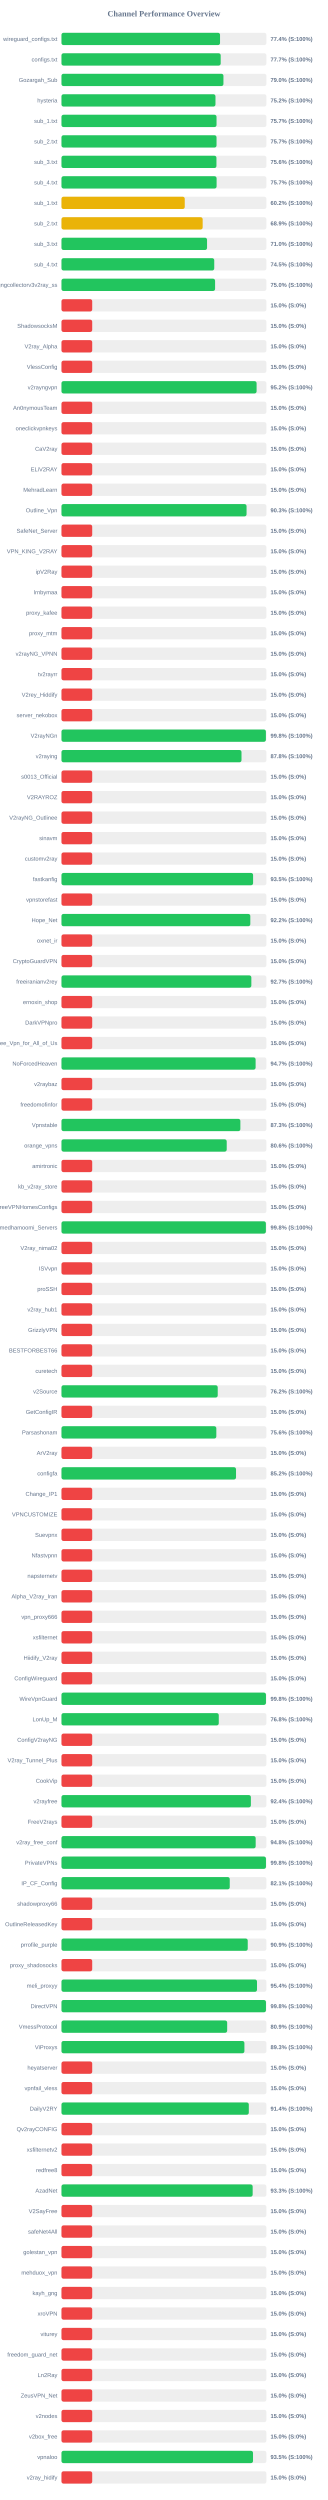
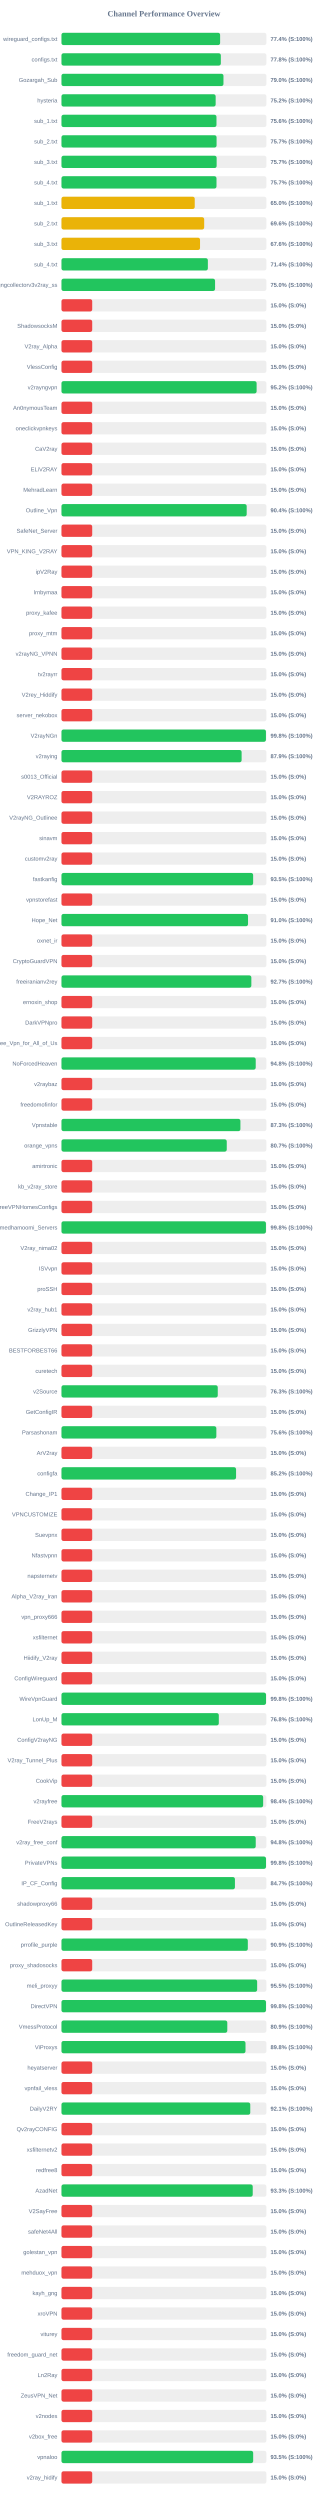
<svg xmlns="http://www.w3.org/2000/svg" width="800" height="6100" version="1.1">
  <style>
        .row { font: 14px Arial; fill: #64748b; }
        .score { font: bold 14px Arial; fill: #64748b; }
    </style>
  <text x="400" y="40" text-anchor="middle" font-size="20px" font-weight="bold" fill="#64748b">Channel Performance Overview</text>
  <rect x="150" y="80" width="500" height="30" fill="#eee" rx="5" />
-   <rect x="150" y="80" width="386.9" height="30" fill="#22c55e" rx="5" />
+   <rect x="150" y="80" width="387.1" height="30" fill="#22c55e" rx="5" />
  <text x="140" y="100" text-anchor="end" class="row">wireguard_configs.txt</text>
  <text x="660" y="100" text-anchor="start" class="score">77.4% (S:100%)</text>
  <rect x="150" y="130" width="500" height="30" fill="#eee" rx="5" />
-   <rect x="150" y="130" width="388.5" height="30" fill="#22c55e" rx="5" />
+   <rect x="150" y="130" width="388.85" height="30" fill="#22c55e" rx="5" />
  <text x="140" y="150" text-anchor="end" class="row">configs.txt</text>
-   <text x="660" y="150" text-anchor="start" class="score">77.7% (S:100%)</text>
+   <text x="660" y="150" text-anchor="start" class="score">77.8% (S:100%)</text>
  <rect x="150" y="180" width="500" height="30" fill="#eee" rx="5" />
-   <rect x="150" y="180" width="395.2" height="30" fill="#22c55e" rx="5" />
+   <rect x="150" y="180" width="395.25" height="30" fill="#22c55e" rx="5" />
  <text x="140" y="200" text-anchor="end" class="row">Gozargah_Sub</text>
  <text x="660" y="200" text-anchor="start" class="score">79.0% (S:100%)</text>
  <rect x="150" y="230" width="500" height="30" fill="#eee" rx="5" />
-   <rect x="150" y="230" width="375.75" height="30" fill="#22c55e" rx="5" />
+   <rect x="150" y="230" width="376.2" height="30" fill="#22c55e" rx="5" />
  <text x="140" y="250" text-anchor="end" class="row">hysteria</text>
  <text x="660" y="250" text-anchor="start" class="score">75.2% (S:100%)</text>
  <rect x="150" y="280" width="500" height="30" fill="#eee" rx="5" />
-   <rect x="150" y="280" width="378.35" height="30" fill="#22c55e" rx="5" />
+   <rect x="150" y="280" width="378.2" height="30" fill="#22c55e" rx="5" />
  <text x="140" y="300" text-anchor="end" class="row">sub_1.txt</text>
-   <text x="660" y="300" text-anchor="start" class="score">75.7% (S:100%)</text>
+   <text x="660" y="300" text-anchor="start" class="score">75.6% (S:100%)</text>
  <rect x="150" y="330" width="500" height="30" fill="#eee" rx="5" />
-   <rect x="150" y="330" width="378.35" height="30" fill="#22c55e" rx="5" />
+   <rect x="150" y="330" width="378.45" height="30" fill="#22c55e" rx="5" />
  <text x="140" y="350" text-anchor="end" class="row">sub_2.txt</text>
  <text x="660" y="350" text-anchor="start" class="score">75.7% (S:100%)</text>
  <rect x="150" y="380" width="500" height="30" fill="#eee" rx="5" />
-   <rect x="150" y="380" width="378.15" height="30" fill="#22c55e" rx="5" />
+   <rect x="150" y="380" width="378.6" height="30" fill="#22c55e" rx="5" />
  <text x="140" y="400" text-anchor="end" class="row">sub_3.txt</text>
-   <text x="660" y="400" text-anchor="start" class="score">75.6% (S:100%)</text>
+   <text x="660" y="400" text-anchor="start" class="score">75.7% (S:100%)</text>
  <rect x="150" y="430" width="500" height="30" fill="#eee" rx="5" />
-   <rect x="150" y="430" width="378.5" height="30" fill="#22c55e" rx="5" />
+   <rect x="150" y="430" width="378.25" height="30" fill="#22c55e" rx="5" />
  <text x="140" y="450" text-anchor="end" class="row">sub_4.txt</text>
  <text x="660" y="450" text-anchor="start" class="score">75.7% (S:100%)</text>
  <rect x="150" y="480" width="500" height="30" fill="#eee" rx="5" />
-   <rect x="150" y="480" width="300.8" height="30" fill="#eab308" rx="5" />
+   <rect x="150" y="480" width="325.15" height="30" fill="#eab308" rx="5" />
  <text x="140" y="500" text-anchor="end" class="row">sub_1.txt</text>
-   <text x="660" y="500" text-anchor="start" class="score">60.2% (S:100%)</text>
+   <text x="660" y="500" text-anchor="start" class="score">65.0% (S:100%)</text>
  <rect x="150" y="530" width="500" height="30" fill="#eee" rx="5" />
-   <rect x="150" y="530" width="344.5" height="30" fill="#eab308" rx="5" />
+   <rect x="150" y="530" width="348.2" height="30" fill="#eab308" rx="5" />
  <text x="140" y="550" text-anchor="end" class="row">sub_2.txt</text>
-   <text x="660" y="550" text-anchor="start" class="score">68.9% (S:100%)</text>
+   <text x="660" y="550" text-anchor="start" class="score">69.6% (S:100%)</text>
  <rect x="150" y="580" width="500" height="30" fill="#eee" rx="5" />
-   <rect x="150" y="580" width="355.2" height="30" fill="#22c55e" rx="5" />
+   <rect x="150" y="580" width="338.1" height="30" fill="#eab308" rx="5" />
  <text x="140" y="600" text-anchor="end" class="row">sub_3.txt</text>
-   <text x="660" y="600" text-anchor="start" class="score">71.0% (S:100%)</text>
+   <text x="660" y="600" text-anchor="start" class="score">67.6% (S:100%)</text>
  <rect x="150" y="630" width="500" height="30" fill="#eee" rx="5" />
-   <rect x="150" y="630" width="372.75" height="30" fill="#22c55e" rx="5" />
+   <rect x="150" y="630" width="357.2" height="30" fill="#22c55e" rx="5" />
  <text x="140" y="650" text-anchor="end" class="row">sub_4.txt</text>
-   <text x="660" y="650" text-anchor="start" class="score">74.5% (S:100%)</text>
+   <text x="660" y="650" text-anchor="start" class="score">71.4% (S:100%)</text>
  <rect x="150" y="680" width="500" height="30" fill="#eee" rx="5" />
-   <rect x="150" y="680" width="374.8" height="30" fill="#22c55e" rx="5" />
+   <rect x="150" y="680" width="374.75" height="30" fill="#22c55e" rx="5" />
  <text x="140" y="700" text-anchor="end" class="row">kayhgngcollectorv3v2ray_ss</text>
  <text x="660" y="700" text-anchor="start" class="score">75.0% (S:100%)</text>
  <rect x="150" y="730" width="500" height="30" fill="#eee" rx="5" />
  <rect x="150" y="730" width="75.0" height="30" fill="#ef4444" rx="5" />
  <text x="140" y="750" text-anchor="end" class="row" />
  <text x="660" y="750" text-anchor="start" class="score">15.0% (S:0%)</text>
  <rect x="150" y="780" width="500" height="30" fill="#eee" rx="5" />
  <rect x="150" y="780" width="75.0" height="30" fill="#ef4444" rx="5" />
  <text x="140" y="800" text-anchor="end" class="row">ShadowsocksM</text>
  <text x="660" y="800" text-anchor="start" class="score">15.0% (S:0%)</text>
  <rect x="150" y="830" width="500" height="30" fill="#eee" rx="5" />
  <rect x="150" y="830" width="75.0" height="30" fill="#ef4444" rx="5" />
  <text x="140" y="850" text-anchor="end" class="row">V2ray_Alpha</text>
  <text x="660" y="850" text-anchor="start" class="score">15.0% (S:0%)</text>
  <rect x="150" y="880" width="500" height="30" fill="#eee" rx="5" />
  <rect x="150" y="880" width="75.0" height="30" fill="#ef4444" rx="5" />
  <text x="140" y="900" text-anchor="end" class="row">VlessConfig</text>
  <text x="660" y="900" text-anchor="start" class="score">15.0% (S:0%)</text>
  <rect x="150" y="930" width="500" height="30" fill="#eee" rx="5" />
-   <rect x="150" y="930" width="476.1" height="30" fill="#22c55e" rx="5" />
+   <rect x="150" y="930" width="476.15" height="30" fill="#22c55e" rx="5" />
  <text x="140" y="950" text-anchor="end" class="row">v2rayngvpn</text>
  <text x="660" y="950" text-anchor="start" class="score">95.2% (S:100%)</text>
  <rect x="150" y="980" width="500" height="30" fill="#eee" rx="5" />
  <rect x="150" y="980" width="75.0" height="30" fill="#ef4444" rx="5" />
  <text x="140" y="1000" text-anchor="end" class="row">An0nymousTeam</text>
  <text x="660" y="1000" text-anchor="start" class="score">15.0% (S:0%)</text>
  <rect x="150" y="1030" width="500" height="30" fill="#eee" rx="5" />
  <rect x="150" y="1030" width="75.0" height="30" fill="#ef4444" rx="5" />
  <text x="140" y="1050" text-anchor="end" class="row">oneclickvpnkeys</text>
  <text x="660" y="1050" text-anchor="start" class="score">15.0% (S:0%)</text>
  <rect x="150" y="1080" width="500" height="30" fill="#eee" rx="5" />
  <rect x="150" y="1080" width="75.0" height="30" fill="#ef4444" rx="5" />
  <text x="140" y="1100" text-anchor="end" class="row">CaV2ray</text>
  <text x="660" y="1100" text-anchor="start" class="score">15.0% (S:0%)</text>
  <rect x="150" y="1130" width="500" height="30" fill="#eee" rx="5" />
  <rect x="150" y="1130" width="75.0" height="30" fill="#ef4444" rx="5" />
  <text x="140" y="1150" text-anchor="end" class="row">ELiV2RAY</text>
  <text x="660" y="1150" text-anchor="start" class="score">15.0% (S:0%)</text>
  <rect x="150" y="1180" width="500" height="30" fill="#eee" rx="5" />
  <rect x="150" y="1180" width="75.0" height="30" fill="#ef4444" rx="5" />
  <text x="140" y="1200" text-anchor="end" class="row">MehradLearn</text>
  <text x="660" y="1200" text-anchor="start" class="score">15.0% (S:0%)</text>
  <rect x="150" y="1230" width="500" height="30" fill="#eee" rx="5" />
-   <rect x="150" y="1230" width="451.6" height="30" fill="#22c55e" rx="5" />
+   <rect x="150" y="1230" width="451.95" height="30" fill="#22c55e" rx="5" />
  <text x="140" y="1250" text-anchor="end" class="row">Outline_Vpn</text>
-   <text x="660" y="1250" text-anchor="start" class="score">90.3% (S:100%)</text>
+   <text x="660" y="1250" text-anchor="start" class="score">90.4% (S:100%)</text>
  <rect x="150" y="1280" width="500" height="30" fill="#eee" rx="5" />
  <rect x="150" y="1280" width="75.0" height="30" fill="#ef4444" rx="5" />
  <text x="140" y="1300" text-anchor="end" class="row">SafeNet_Server</text>
  <text x="660" y="1300" text-anchor="start" class="score">15.0% (S:0%)</text>
  <rect x="150" y="1330" width="500" height="30" fill="#eee" rx="5" />
  <rect x="150" y="1330" width="75.0" height="30" fill="#ef4444" rx="5" />
  <text x="140" y="1350" text-anchor="end" class="row">VPN_KING_V2RAY</text>
  <text x="660" y="1350" text-anchor="start" class="score">15.0% (S:0%)</text>
  <rect x="150" y="1380" width="500" height="30" fill="#eee" rx="5" />
  <rect x="150" y="1380" width="75.0" height="30" fill="#ef4444" rx="5" />
  <text x="140" y="1400" text-anchor="end" class="row">ipV2Ray</text>
  <text x="660" y="1400" text-anchor="start" class="score">15.0% (S:0%)</text>
  <rect x="150" y="1430" width="500" height="30" fill="#eee" rx="5" />
  <rect x="150" y="1430" width="75.0" height="30" fill="#ef4444" rx="5" />
  <text x="140" y="1450" text-anchor="end" class="row">lrnbymaa</text>
  <text x="660" y="1450" text-anchor="start" class="score">15.0% (S:0%)</text>
  <rect x="150" y="1480" width="500" height="30" fill="#eee" rx="5" />
  <rect x="150" y="1480" width="75.0" height="30" fill="#ef4444" rx="5" />
  <text x="140" y="1500" text-anchor="end" class="row">proxy_kafee</text>
  <text x="660" y="1500" text-anchor="start" class="score">15.0% (S:0%)</text>
  <rect x="150" y="1530" width="500" height="30" fill="#eee" rx="5" />
  <rect x="150" y="1530" width="75.0" height="30" fill="#ef4444" rx="5" />
  <text x="140" y="1550" text-anchor="end" class="row">proxy_mtm</text>
  <text x="660" y="1550" text-anchor="start" class="score">15.0% (S:0%)</text>
  <rect x="150" y="1580" width="500" height="30" fill="#eee" rx="5" />
  <rect x="150" y="1580" width="75.0" height="30" fill="#ef4444" rx="5" />
  <text x="140" y="1600" text-anchor="end" class="row">v2rayNG_VPNN</text>
  <text x="660" y="1600" text-anchor="start" class="score">15.0% (S:0%)</text>
  <rect x="150" y="1630" width="500" height="30" fill="#eee" rx="5" />
  <rect x="150" y="1630" width="75.0" height="30" fill="#ef4444" rx="5" />
  <text x="140" y="1650" text-anchor="end" class="row">tv2rayrr</text>
  <text x="660" y="1650" text-anchor="start" class="score">15.0% (S:0%)</text>
  <rect x="150" y="1680" width="500" height="30" fill="#eee" rx="5" />
  <rect x="150" y="1680" width="75.0" height="30" fill="#ef4444" rx="5" />
  <text x="140" y="1700" text-anchor="end" class="row">V2rey_Hiddify</text>
  <text x="660" y="1700" text-anchor="start" class="score">15.0% (S:0%)</text>
  <rect x="150" y="1730" width="500" height="30" fill="#eee" rx="5" />
  <rect x="150" y="1730" width="75.0" height="30" fill="#ef4444" rx="5" />
  <text x="140" y="1750" text-anchor="end" class="row">server_nekobox</text>
  <text x="660" y="1750" text-anchor="start" class="score">15.0% (S:0%)</text>
  <rect x="150" y="1780" width="500" height="30" fill="#eee" rx="5" />
-   <rect x="150" y="1780" width="498.8" height="30" fill="#22c55e" rx="5" />
+   <rect x="150" y="1780" width="498.9" height="30" fill="#22c55e" rx="5" />
  <text x="140" y="1800" text-anchor="end" class="row">V2rayNGn</text>
  <text x="660" y="1800" text-anchor="start" class="score">99.8% (S:100%)</text>
  <rect x="150" y="1830" width="500" height="30" fill="#eee" rx="5" />
-   <rect x="150" y="1830" width="439.25" height="30" fill="#22c55e" rx="5" />
+   <rect x="150" y="1830" width="439.55" height="30" fill="#22c55e" rx="5" />
  <text x="140" y="1850" text-anchor="end" class="row">v2raying</text>
-   <text x="660" y="1850" text-anchor="start" class="score">87.8% (S:100%)</text>
+   <text x="660" y="1850" text-anchor="start" class="score">87.9% (S:100%)</text>
  <rect x="150" y="1880" width="500" height="30" fill="#eee" rx="5" />
  <rect x="150" y="1880" width="75.0" height="30" fill="#ef4444" rx="5" />
  <text x="140" y="1900" text-anchor="end" class="row">s0013_Official</text>
  <text x="660" y="1900" text-anchor="start" class="score">15.0% (S:0%)</text>
  <rect x="150" y="1930" width="500" height="30" fill="#eee" rx="5" />
  <rect x="150" y="1930" width="75.0" height="30" fill="#ef4444" rx="5" />
  <text x="140" y="1950" text-anchor="end" class="row">V2RAYROZ</text>
  <text x="660" y="1950" text-anchor="start" class="score">15.0% (S:0%)</text>
  <rect x="150" y="1980" width="500" height="30" fill="#eee" rx="5" />
  <rect x="150" y="1980" width="75.0" height="30" fill="#ef4444" rx="5" />
  <text x="140" y="2000" text-anchor="end" class="row">V2rayNG_Outlinee</text>
  <text x="660" y="2000" text-anchor="start" class="score">15.0% (S:0%)</text>
  <rect x="150" y="2030" width="500" height="30" fill="#eee" rx="5" />
  <rect x="150" y="2030" width="75.0" height="30" fill="#ef4444" rx="5" />
  <text x="140" y="2050" text-anchor="end" class="row">sinavm</text>
  <text x="660" y="2050" text-anchor="start" class="score">15.0% (S:0%)</text>
  <rect x="150" y="2080" width="500" height="30" fill="#eee" rx="5" />
  <rect x="150" y="2080" width="75.0" height="30" fill="#ef4444" rx="5" />
  <text x="140" y="2100" text-anchor="end" class="row">customv2ray</text>
  <text x="660" y="2100" text-anchor="start" class="score">15.0% (S:0%)</text>
  <rect x="150" y="2130" width="500" height="30" fill="#eee" rx="5" />
-   <rect x="150" y="2130" width="467.55" height="30" fill="#22c55e" rx="5" />
+   <rect x="150" y="2130" width="467.65" height="30" fill="#22c55e" rx="5" />
  <text x="140" y="2150" text-anchor="end" class="row">fastkanfig</text>
  <text x="660" y="2150" text-anchor="start" class="score">93.5% (S:100%)</text>
  <rect x="150" y="2180" width="500" height="30" fill="#eee" rx="5" />
  <rect x="150" y="2180" width="75.0" height="30" fill="#ef4444" rx="5" />
  <text x="140" y="2200" text-anchor="end" class="row">vpnstorefast</text>
  <text x="660" y="2200" text-anchor="start" class="score">15.0% (S:0%)</text>
  <rect x="150" y="2230" width="500" height="30" fill="#eee" rx="5" />
-   <rect x="150" y="2230" width="460.75" height="30" fill="#22c55e" rx="5" />
+   <rect x="150" y="2230" width="455.2" height="30" fill="#22c55e" rx="5" />
  <text x="140" y="2250" text-anchor="end" class="row">Hope_Net</text>
-   <text x="660" y="2250" text-anchor="start" class="score">92.2% (S:100%)</text>
+   <text x="660" y="2250" text-anchor="start" class="score">91.0% (S:100%)</text>
  <rect x="150" y="2280" width="500" height="30" fill="#eee" rx="5" />
  <rect x="150" y="2280" width="75.0" height="30" fill="#ef4444" rx="5" />
  <text x="140" y="2300" text-anchor="end" class="row">oxnet_ir</text>
  <text x="660" y="2300" text-anchor="start" class="score">15.0% (S:0%)</text>
  <rect x="150" y="2330" width="500" height="30" fill="#eee" rx="5" />
  <rect x="150" y="2330" width="75.0" height="30" fill="#ef4444" rx="5" />
  <text x="140" y="2350" text-anchor="end" class="row">CryptoGuardVPN</text>
  <text x="660" y="2350" text-anchor="start" class="score">15.0% (S:0%)</text>
  <rect x="150" y="2380" width="500" height="30" fill="#eee" rx="5" />
  <rect x="150" y="2380" width="463.3" height="30" fill="#22c55e" rx="5" />
  <text x="140" y="2400" text-anchor="end" class="row">freeiranianv2rey</text>
  <text x="660" y="2400" text-anchor="start" class="score">92.7% (S:100%)</text>
  <rect x="150" y="2430" width="500" height="30" fill="#eee" rx="5" />
  <rect x="150" y="2430" width="75.0" height="30" fill="#ef4444" rx="5" />
  <text x="140" y="2450" text-anchor="end" class="row">ernoxin_shop</text>
  <text x="660" y="2450" text-anchor="start" class="score">15.0% (S:0%)</text>
  <rect x="150" y="2480" width="500" height="30" fill="#eee" rx="5" />
  <rect x="150" y="2480" width="75.0" height="30" fill="#ef4444" rx="5" />
  <text x="140" y="2500" text-anchor="end" class="row">DarkVPNpro</text>
  <text x="660" y="2500" text-anchor="start" class="score">15.0% (S:0%)</text>
  <rect x="150" y="2530" width="500" height="30" fill="#eee" rx="5" />
  <rect x="150" y="2530" width="75.0" height="30" fill="#ef4444" rx="5" />
  <text x="140" y="2550" text-anchor="end" class="row">Free_Vpn_for_All_of_Us</text>
  <text x="660" y="2550" text-anchor="start" class="score">15.0% (S:0%)</text>
  <rect x="150" y="2580" width="500" height="30" fill="#eee" rx="5" />
-   <rect x="150" y="2580" width="473.7" height="30" fill="#22c55e" rx="5" />
+   <rect x="150" y="2580" width="473.95" height="30" fill="#22c55e" rx="5" />
  <text x="140" y="2600" text-anchor="end" class="row">NoForcedHeaven</text>
-   <text x="660" y="2600" text-anchor="start" class="score">94.7% (S:100%)</text>
+   <text x="660" y="2600" text-anchor="start" class="score">94.8% (S:100%)</text>
  <rect x="150" y="2630" width="500" height="30" fill="#eee" rx="5" />
  <rect x="150" y="2630" width="75.0" height="30" fill="#ef4444" rx="5" />
  <text x="140" y="2650" text-anchor="end" class="row">v2raybaz</text>
  <text x="660" y="2650" text-anchor="start" class="score">15.0% (S:0%)</text>
  <rect x="150" y="2680" width="500" height="30" fill="#eee" rx="5" />
  <rect x="150" y="2680" width="75.0" height="30" fill="#ef4444" rx="5" />
  <text x="140" y="2700" text-anchor="end" class="row">freedomofinfor</text>
  <text x="660" y="2700" text-anchor="start" class="score">15.0% (S:0%)</text>
  <rect x="150" y="2730" width="500" height="30" fill="#eee" rx="5" />
-   <rect x="150" y="2730" width="436.5" height="30" fill="#22c55e" rx="5" />
+   <rect x="150" y="2730" width="436.6" height="30" fill="#22c55e" rx="5" />
  <text x="140" y="2750" text-anchor="end" class="row">Vpnstable</text>
  <text x="660" y="2750" text-anchor="start" class="score">87.3% (S:100%)</text>
  <rect x="150" y="2780" width="500" height="30" fill="#eee" rx="5" />
-   <rect x="150" y="2780" width="403.2" height="30" fill="#22c55e" rx="5" />
+   <rect x="150" y="2780" width="403.3" height="30" fill="#22c55e" rx="5" />
  <text x="140" y="2800" text-anchor="end" class="row">orange_vpns</text>
-   <text x="660" y="2800" text-anchor="start" class="score">80.6% (S:100%)</text>
+   <text x="660" y="2800" text-anchor="start" class="score">80.7% (S:100%)</text>
  <rect x="150" y="2830" width="500" height="30" fill="#eee" rx="5" />
  <rect x="150" y="2830" width="75.0" height="30" fill="#ef4444" rx="5" />
  <text x="140" y="2850" text-anchor="end" class="row">amirtronic</text>
  <text x="660" y="2850" text-anchor="start" class="score">15.0% (S:0%)</text>
  <rect x="150" y="2880" width="500" height="30" fill="#eee" rx="5" />
  <rect x="150" y="2880" width="75.0" height="30" fill="#ef4444" rx="5" />
  <text x="140" y="2900" text-anchor="end" class="row">kb_v2ray_store</text>
  <text x="660" y="2900" text-anchor="start" class="score">15.0% (S:0%)</text>
  <rect x="150" y="2930" width="500" height="30" fill="#eee" rx="5" />
  <rect x="150" y="2930" width="75.0" height="30" fill="#ef4444" rx="5" />
  <text x="140" y="2950" text-anchor="end" class="row">FreeVPNHomesConfigs</text>
  <text x="660" y="2950" text-anchor="start" class="score">15.0% (S:0%)</text>
  <rect x="150" y="2980" width="500" height="30" fill="#eee" rx="5" />
-   <rect x="150" y="2980" width="498.75" height="30" fill="#22c55e" rx="5" />
+   <rect x="150" y="2980" width="498.9" height="30" fill="#22c55e" rx="5" />
  <text x="140" y="3000" text-anchor="end" class="row">Ahmedhamoomi_Servers</text>
  <text x="660" y="3000" text-anchor="start" class="score">99.8% (S:100%)</text>
  <rect x="150" y="3030" width="500" height="30" fill="#eee" rx="5" />
  <rect x="150" y="3030" width="75.0" height="30" fill="#ef4444" rx="5" />
  <text x="140" y="3050" text-anchor="end" class="row">V2ray_nima02</text>
  <text x="660" y="3050" text-anchor="start" class="score">15.0% (S:0%)</text>
  <rect x="150" y="3080" width="500" height="30" fill="#eee" rx="5" />
  <rect x="150" y="3080" width="75.0" height="30" fill="#ef4444" rx="5" />
  <text x="140" y="3100" text-anchor="end" class="row">ISVvpn</text>
  <text x="660" y="3100" text-anchor="start" class="score">15.0% (S:0%)</text>
  <rect x="150" y="3130" width="500" height="30" fill="#eee" rx="5" />
  <rect x="150" y="3130" width="75.0" height="30" fill="#ef4444" rx="5" />
  <text x="140" y="3150" text-anchor="end" class="row">proSSH</text>
  <text x="660" y="3150" text-anchor="start" class="score">15.0% (S:0%)</text>
  <rect x="150" y="3180" width="500" height="30" fill="#eee" rx="5" />
  <rect x="150" y="3180" width="75.0" height="30" fill="#ef4444" rx="5" />
  <text x="140" y="3200" text-anchor="end" class="row">v2ray_hub1</text>
  <text x="660" y="3200" text-anchor="start" class="score">15.0% (S:0%)</text>
  <rect x="150" y="3230" width="500" height="30" fill="#eee" rx="5" />
  <rect x="150" y="3230" width="75.0" height="30" fill="#ef4444" rx="5" />
  <text x="140" y="3250" text-anchor="end" class="row">GrizzlyVPN</text>
  <text x="660" y="3250" text-anchor="start" class="score">15.0% (S:0%)</text>
  <rect x="150" y="3280" width="500" height="30" fill="#eee" rx="5" />
  <rect x="150" y="3280" width="75.0" height="30" fill="#ef4444" rx="5" />
  <text x="140" y="3300" text-anchor="end" class="row">BESTFORBEST66</text>
  <text x="660" y="3300" text-anchor="start" class="score">15.0% (S:0%)</text>
  <rect x="150" y="3330" width="500" height="30" fill="#eee" rx="5" />
  <rect x="150" y="3330" width="75.0" height="30" fill="#ef4444" rx="5" />
  <text x="140" y="3350" text-anchor="end" class="row">curetech</text>
  <text x="660" y="3350" text-anchor="start" class="score">15.0% (S:0%)</text>
  <rect x="150" y="3380" width="500" height="30" fill="#eee" rx="5" />
-   <rect x="150" y="3380" width="381.25" height="30" fill="#22c55e" rx="5" />
+   <rect x="150" y="3380" width="381.35" height="30" fill="#22c55e" rx="5" />
  <text x="140" y="3400" text-anchor="end" class="row">v2Source</text>
-   <text x="660" y="3400" text-anchor="start" class="score">76.2% (S:100%)</text>
+   <text x="660" y="3400" text-anchor="start" class="score">76.3% (S:100%)</text>
  <rect x="150" y="3430" width="500" height="30" fill="#eee" rx="5" />
  <rect x="150" y="3430" width="75.0" height="30" fill="#ef4444" rx="5" />
  <text x="140" y="3450" text-anchor="end" class="row">GetConfigIR</text>
  <text x="660" y="3450" text-anchor="start" class="score">15.0% (S:0%)</text>
  <rect x="150" y="3480" width="500" height="30" fill="#eee" rx="5" />
-   <rect x="150" y="3480" width="377.85" height="30" fill="#22c55e" rx="5" />
+   <rect x="150" y="3480" width="377.9" height="30" fill="#22c55e" rx="5" />
  <text x="140" y="3500" text-anchor="end" class="row">Parsashonam</text>
  <text x="660" y="3500" text-anchor="start" class="score">75.6% (S:100%)</text>
  <rect x="150" y="3530" width="500" height="30" fill="#eee" rx="5" />
  <rect x="150" y="3530" width="75.0" height="30" fill="#ef4444" rx="5" />
  <text x="140" y="3550" text-anchor="end" class="row">ArV2ray</text>
  <text x="660" y="3550" text-anchor="start" class="score">15.0% (S:0%)</text>
  <rect x="150" y="3580" width="500" height="30" fill="#eee" rx="5" />
-   <rect x="150" y="3580" width="425.9" height="30" fill="#22c55e" rx="5" />
+   <rect x="150" y="3580" width="426.0" height="30" fill="#22c55e" rx="5" />
  <text x="140" y="3600" text-anchor="end" class="row">configfa</text>
  <text x="660" y="3600" text-anchor="start" class="score">85.2% (S:100%)</text>
  <rect x="150" y="3630" width="500" height="30" fill="#eee" rx="5" />
  <rect x="150" y="3630" width="75.0" height="30" fill="#ef4444" rx="5" />
  <text x="140" y="3650" text-anchor="end" class="row">Change_IP1</text>
  <text x="660" y="3650" text-anchor="start" class="score">15.0% (S:0%)</text>
  <rect x="150" y="3680" width="500" height="30" fill="#eee" rx="5" />
  <rect x="150" y="3680" width="75.0" height="30" fill="#ef4444" rx="5" />
  <text x="140" y="3700" text-anchor="end" class="row">VPNCUSTOMIZE</text>
  <text x="660" y="3700" text-anchor="start" class="score">15.0% (S:0%)</text>
  <rect x="150" y="3730" width="500" height="30" fill="#eee" rx="5" />
  <rect x="150" y="3730" width="75.0" height="30" fill="#ef4444" rx="5" />
  <text x="140" y="3750" text-anchor="end" class="row">Suevpnx</text>
  <text x="660" y="3750" text-anchor="start" class="score">15.0% (S:0%)</text>
  <rect x="150" y="3780" width="500" height="30" fill="#eee" rx="5" />
  <rect x="150" y="3780" width="75.0" height="30" fill="#ef4444" rx="5" />
  <text x="140" y="3800" text-anchor="end" class="row">Nfastvpnn</text>
  <text x="660" y="3800" text-anchor="start" class="score">15.0% (S:0%)</text>
  <rect x="150" y="3830" width="500" height="30" fill="#eee" rx="5" />
  <rect x="150" y="3830" width="75.0" height="30" fill="#ef4444" rx="5" />
  <text x="140" y="3850" text-anchor="end" class="row">napsternetv</text>
  <text x="660" y="3850" text-anchor="start" class="score">15.0% (S:0%)</text>
  <rect x="150" y="3880" width="500" height="30" fill="#eee" rx="5" />
  <rect x="150" y="3880" width="75.0" height="30" fill="#ef4444" rx="5" />
  <text x="140" y="3900" text-anchor="end" class="row">Alpha_V2ray_Iran</text>
  <text x="660" y="3900" text-anchor="start" class="score">15.0% (S:0%)</text>
  <rect x="150" y="3930" width="500" height="30" fill="#eee" rx="5" />
  <rect x="150" y="3930" width="75.0" height="30" fill="#ef4444" rx="5" />
  <text x="140" y="3950" text-anchor="end" class="row">vpn_proxy666</text>
  <text x="660" y="3950" text-anchor="start" class="score">15.0% (S:0%)</text>
  <rect x="150" y="3980" width="500" height="30" fill="#eee" rx="5" />
  <rect x="150" y="3980" width="75.0" height="30" fill="#ef4444" rx="5" />
  <text x="140" y="4000" text-anchor="end" class="row">xsfilternet</text>
  <text x="660" y="4000" text-anchor="start" class="score">15.0% (S:0%)</text>
  <rect x="150" y="4030" width="500" height="30" fill="#eee" rx="5" />
  <rect x="150" y="4030" width="75.0" height="30" fill="#ef4444" rx="5" />
  <text x="140" y="4050" text-anchor="end" class="row">Hiidify_V2ray</text>
  <text x="660" y="4050" text-anchor="start" class="score">15.0% (S:0%)</text>
  <rect x="150" y="4080" width="500" height="30" fill="#eee" rx="5" />
  <rect x="150" y="4080" width="75.0" height="30" fill="#ef4444" rx="5" />
  <text x="140" y="4100" text-anchor="end" class="row">ConfigWireguard</text>
  <text x="660" y="4100" text-anchor="start" class="score">15.0% (S:0%)</text>
  <rect x="150" y="4130" width="500" height="30" fill="#eee" rx="5" />
-   <rect x="150" y="4130" width="498.95" height="30" fill="#22c55e" rx="5" />
+   <rect x="150" y="4130" width="499.1" height="30" fill="#22c55e" rx="5" />
  <text x="140" y="4150" text-anchor="end" class="row">WireVpnGuard</text>
  <text x="660" y="4150" text-anchor="start" class="score">99.8% (S:100%)</text>
  <rect x="150" y="4180" width="500" height="30" fill="#eee" rx="5" />
-   <rect x="150" y="4180" width="383.8" height="30" fill="#22c55e" rx="5" />
+   <rect x="150" y="4180" width="383.9" height="30" fill="#22c55e" rx="5" />
  <text x="140" y="4200" text-anchor="end" class="row">LonUp_M</text>
  <text x="660" y="4200" text-anchor="start" class="score">76.8% (S:100%)</text>
  <rect x="150" y="4230" width="500" height="30" fill="#eee" rx="5" />
  <rect x="150" y="4230" width="75.0" height="30" fill="#ef4444" rx="5" />
  <text x="140" y="4250" text-anchor="end" class="row">ConfigV2rayNG</text>
  <text x="660" y="4250" text-anchor="start" class="score">15.0% (S:0%)</text>
  <rect x="150" y="4280" width="500" height="30" fill="#eee" rx="5" />
  <rect x="150" y="4280" width="75.0" height="30" fill="#ef4444" rx="5" />
  <text x="140" y="4300" text-anchor="end" class="row">V2ray_Tunnel_Plus</text>
  <text x="660" y="4300" text-anchor="start" class="score">15.0% (S:0%)</text>
  <rect x="150" y="4330" width="500" height="30" fill="#eee" rx="5" />
  <rect x="150" y="4330" width="75.0" height="30" fill="#ef4444" rx="5" />
  <text x="140" y="4350" text-anchor="end" class="row">CookVip</text>
  <text x="660" y="4350" text-anchor="start" class="score">15.0% (S:0%)</text>
  <rect x="150" y="4380" width="500" height="30" fill="#eee" rx="5" />
-   <rect x="150" y="4380" width="462.15" height="30" fill="#22c55e" rx="5" />
+   <rect x="150" y="4380" width="492.1" height="30" fill="#22c55e" rx="5" />
  <text x="140" y="4400" text-anchor="end" class="row">v2rayfree</text>
-   <text x="660" y="4400" text-anchor="start" class="score">92.4% (S:100%)</text>
+   <text x="660" y="4400" text-anchor="start" class="score">98.4% (S:100%)</text>
  <rect x="150" y="4430" width="500" height="30" fill="#eee" rx="5" />
  <rect x="150" y="4430" width="75.0" height="30" fill="#ef4444" rx="5" />
  <text x="140" y="4450" text-anchor="end" class="row">FreeV2rays</text>
  <text x="660" y="4450" text-anchor="start" class="score">15.0% (S:0%)</text>
  <rect x="150" y="4480" width="500" height="30" fill="#eee" rx="5" />
-   <rect x="150" y="4480" width="473.85" height="30" fill="#22c55e" rx="5" />
+   <rect x="150" y="4480" width="474.0" height="30" fill="#22c55e" rx="5" />
  <text x="140" y="4500" text-anchor="end" class="row">v2ray_free_conf</text>
  <text x="660" y="4500" text-anchor="start" class="score">94.8% (S:100%)</text>
  <rect x="150" y="4530" width="500" height="30" fill="#eee" rx="5" />
-   <rect x="150" y="4530" width="498.95" height="30" fill="#22c55e" rx="5" />
+   <rect x="150" y="4530" width="499.05" height="30" fill="#22c55e" rx="5" />
  <text x="140" y="4550" text-anchor="end" class="row">PrivateVPNs</text>
  <text x="660" y="4550" text-anchor="start" class="score">99.8% (S:100%)</text>
  <rect x="150" y="4580" width="500" height="30" fill="#eee" rx="5" />
-   <rect x="150" y="4580" width="410.6" height="30" fill="#22c55e" rx="5" />
+   <rect x="150" y="4580" width="423.25" height="30" fill="#22c55e" rx="5" />
  <text x="140" y="4600" text-anchor="end" class="row">IP_CF_Config</text>
-   <text x="660" y="4600" text-anchor="start" class="score">82.1% (S:100%)</text>
+   <text x="660" y="4600" text-anchor="start" class="score">84.7% (S:100%)</text>
  <rect x="150" y="4630" width="500" height="30" fill="#eee" rx="5" />
  <rect x="150" y="4630" width="75.0" height="30" fill="#ef4444" rx="5" />
  <text x="140" y="4650" text-anchor="end" class="row">shadowproxy66</text>
  <text x="660" y="4650" text-anchor="start" class="score">15.0% (S:0%)</text>
  <rect x="150" y="4680" width="500" height="30" fill="#eee" rx="5" />
  <rect x="150" y="4680" width="75.0" height="30" fill="#ef4444" rx="5" />
  <text x="140" y="4700" text-anchor="end" class="row">OutlineReleasedKey</text>
  <text x="660" y="4700" text-anchor="start" class="score">15.0% (S:0%)</text>
  <rect x="150" y="4730" width="500" height="30" fill="#eee" rx="5" />
-   <rect x="150" y="4730" width="454.5" height="30" fill="#22c55e" rx="5" />
+   <rect x="150" y="4730" width="454.7" height="30" fill="#22c55e" rx="5" />
  <text x="140" y="4750" text-anchor="end" class="row">prrofile_purple</text>
  <text x="660" y="4750" text-anchor="start" class="score">90.9% (S:100%)</text>
  <rect x="150" y="4780" width="500" height="30" fill="#eee" rx="5" />
  <rect x="150" y="4780" width="75.0" height="30" fill="#ef4444" rx="5" />
  <text x="140" y="4800" text-anchor="end" class="row">proxy_shadosocks</text>
  <text x="660" y="4800" text-anchor="start" class="score">15.0% (S:0%)</text>
  <rect x="150" y="4830" width="500" height="30" fill="#eee" rx="5" />
-   <rect x="150" y="4830" width="477.1" height="30" fill="#22c55e" rx="5" />
+   <rect x="150" y="4830" width="477.45" height="30" fill="#22c55e" rx="5" />
  <text x="140" y="4850" text-anchor="end" class="row">meli_proxyy</text>
-   <text x="660" y="4850" text-anchor="start" class="score">95.4% (S:100%)</text>
+   <text x="660" y="4850" text-anchor="start" class="score">95.5% (S:100%)</text>
  <rect x="150" y="4880" width="500" height="30" fill="#eee" rx="5" />
-   <rect x="150" y="4880" width="498.95" height="30" fill="#22c55e" rx="5" />
+   <rect x="150" y="4880" width="499.0" height="30" fill="#22c55e" rx="5" />
  <text x="140" y="4900" text-anchor="end" class="row">DirectVPN</text>
  <text x="660" y="4900" text-anchor="start" class="score">99.8% (S:100%)</text>
  <rect x="150" y="4930" width="500" height="30" fill="#eee" rx="5" />
-   <rect x="150" y="4930" width="404.3" height="30" fill="#22c55e" rx="5" />
+   <rect x="150" y="4930" width="404.6" height="30" fill="#22c55e" rx="5" />
  <text x="140" y="4950" text-anchor="end" class="row">VmessProtocol</text>
  <text x="660" y="4950" text-anchor="start" class="score">80.9% (S:100%)</text>
  <rect x="150" y="4980" width="500" height="30" fill="#eee" rx="5" />
-   <rect x="150" y="4980" width="446.35" height="30" fill="#22c55e" rx="5" />
+   <rect x="150" y="4980" width="449.0" height="30" fill="#22c55e" rx="5" />
  <text x="140" y="5000" text-anchor="end" class="row">ViProxys</text>
-   <text x="660" y="5000" text-anchor="start" class="score">89.3% (S:100%)</text>
+   <text x="660" y="5000" text-anchor="start" class="score">89.8% (S:100%)</text>
  <rect x="150" y="5030" width="500" height="30" fill="#eee" rx="5" />
  <rect x="150" y="5030" width="75.0" height="30" fill="#ef4444" rx="5" />
  <text x="140" y="5050" text-anchor="end" class="row">heyatserver</text>
  <text x="660" y="5050" text-anchor="start" class="score">15.0% (S:0%)</text>
  <rect x="150" y="5080" width="500" height="30" fill="#eee" rx="5" />
  <rect x="150" y="5080" width="75.0" height="30" fill="#ef4444" rx="5" />
  <text x="140" y="5100" text-anchor="end" class="row">vpnfail_vless</text>
  <text x="660" y="5100" text-anchor="start" class="score">15.0% (S:0%)</text>
  <rect x="150" y="5130" width="500" height="30" fill="#eee" rx="5" />
-   <rect x="150" y="5130" width="457.1" height="30" fill="#22c55e" rx="5" />
+   <rect x="150" y="5130" width="460.65" height="30" fill="#22c55e" rx="5" />
  <text x="140" y="5150" text-anchor="end" class="row">DailyV2RY</text>
-   <text x="660" y="5150" text-anchor="start" class="score">91.4% (S:100%)</text>
+   <text x="660" y="5150" text-anchor="start" class="score">92.1% (S:100%)</text>
  <rect x="150" y="5180" width="500" height="30" fill="#eee" rx="5" />
  <rect x="150" y="5180" width="75.0" height="30" fill="#ef4444" rx="5" />
  <text x="140" y="5200" text-anchor="end" class="row">Qv2rayCONFIG</text>
  <text x="660" y="5200" text-anchor="start" class="score">15.0% (S:0%)</text>
  <rect x="150" y="5230" width="500" height="30" fill="#eee" rx="5" />
  <rect x="150" y="5230" width="75.0" height="30" fill="#ef4444" rx="5" />
  <text x="140" y="5250" text-anchor="end" class="row">xsfilternetv2</text>
  <text x="660" y="5250" text-anchor="start" class="score">15.0% (S:0%)</text>
  <rect x="150" y="5280" width="500" height="30" fill="#eee" rx="5" />
  <rect x="150" y="5280" width="75.0" height="30" fill="#ef4444" rx="5" />
  <text x="140" y="5300" text-anchor="end" class="row">redfree8</text>
  <text x="660" y="5300" text-anchor="start" class="score">15.0% (S:0%)</text>
  <rect x="150" y="5330" width="500" height="30" fill="#eee" rx="5" />
-   <rect x="150" y="5330" width="466.5" height="30" fill="#22c55e" rx="5" />
+   <rect x="150" y="5330" width="466.65" height="30" fill="#22c55e" rx="5" />
  <text x="140" y="5350" text-anchor="end" class="row">AzadNet</text>
  <text x="660" y="5350" text-anchor="start" class="score">93.3% (S:100%)</text>
  <rect x="150" y="5380" width="500" height="30" fill="#eee" rx="5" />
  <rect x="150" y="5380" width="75.0" height="30" fill="#ef4444" rx="5" />
  <text x="140" y="5400" text-anchor="end" class="row">V2SayFree</text>
  <text x="660" y="5400" text-anchor="start" class="score">15.0% (S:0%)</text>
  <rect x="150" y="5430" width="500" height="30" fill="#eee" rx="5" />
  <rect x="150" y="5430" width="75.0" height="30" fill="#ef4444" rx="5" />
  <text x="140" y="5450" text-anchor="end" class="row">safeNet4All</text>
  <text x="660" y="5450" text-anchor="start" class="score">15.0% (S:0%)</text>
  <rect x="150" y="5480" width="500" height="30" fill="#eee" rx="5" />
  <rect x="150" y="5480" width="75.0" height="30" fill="#ef4444" rx="5" />
  <text x="140" y="5500" text-anchor="end" class="row">golestan_vpn</text>
  <text x="660" y="5500" text-anchor="start" class="score">15.0% (S:0%)</text>
  <rect x="150" y="5530" width="500" height="30" fill="#eee" rx="5" />
  <rect x="150" y="5530" width="75.0" height="30" fill="#ef4444" rx="5" />
  <text x="140" y="5550" text-anchor="end" class="row">mehduox_vpn</text>
  <text x="660" y="5550" text-anchor="start" class="score">15.0% (S:0%)</text>
  <rect x="150" y="5580" width="500" height="30" fill="#eee" rx="5" />
  <rect x="150" y="5580" width="75.0" height="30" fill="#ef4444" rx="5" />
  <text x="140" y="5600" text-anchor="end" class="row">kayh_gng</text>
  <text x="660" y="5600" text-anchor="start" class="score">15.0% (S:0%)</text>
  <rect x="150" y="5630" width="500" height="30" fill="#eee" rx="5" />
  <rect x="150" y="5630" width="75.0" height="30" fill="#ef4444" rx="5" />
  <text x="140" y="5650" text-anchor="end" class="row">xroVPN</text>
  <text x="660" y="5650" text-anchor="start" class="score">15.0% (S:0%)</text>
  <rect x="150" y="5680" width="500" height="30" fill="#eee" rx="5" />
  <rect x="150" y="5680" width="75.0" height="30" fill="#ef4444" rx="5" />
  <text x="140" y="5700" text-anchor="end" class="row">viturey</text>
  <text x="660" y="5700" text-anchor="start" class="score">15.0% (S:0%)</text>
  <rect x="150" y="5730" width="500" height="30" fill="#eee" rx="5" />
  <rect x="150" y="5730" width="75.0" height="30" fill="#ef4444" rx="5" />
  <text x="140" y="5750" text-anchor="end" class="row">freedom_guard_net</text>
  <text x="660" y="5750" text-anchor="start" class="score">15.0% (S:0%)</text>
  <rect x="150" y="5780" width="500" height="30" fill="#eee" rx="5" />
  <rect x="150" y="5780" width="75.0" height="30" fill="#ef4444" rx="5" />
  <text x="140" y="5800" text-anchor="end" class="row">Ln2Ray</text>
  <text x="660" y="5800" text-anchor="start" class="score">15.0% (S:0%)</text>
  <rect x="150" y="5830" width="500" height="30" fill="#eee" rx="5" />
  <rect x="150" y="5830" width="75.0" height="30" fill="#ef4444" rx="5" />
  <text x="140" y="5850" text-anchor="end" class="row">ZeusVPN_Net</text>
  <text x="660" y="5850" text-anchor="start" class="score">15.0% (S:0%)</text>
  <rect x="150" y="5880" width="500" height="30" fill="#eee" rx="5" />
  <rect x="150" y="5880" width="75.0" height="30" fill="#ef4444" rx="5" />
  <text x="140" y="5900" text-anchor="end" class="row">v2nodes</text>
  <text x="660" y="5900" text-anchor="start" class="score">15.0% (S:0%)</text>
  <rect x="150" y="5930" width="500" height="30" fill="#eee" rx="5" />
  <rect x="150" y="5930" width="75.0" height="30" fill="#ef4444" rx="5" />
  <text x="140" y="5950" text-anchor="end" class="row">v2box_free</text>
  <text x="660" y="5950" text-anchor="start" class="score">15.0% (S:0%)</text>
  <rect x="150" y="5980" width="500" height="30" fill="#eee" rx="5" />
-   <rect x="150" y="5980" width="467.35" height="30" fill="#22c55e" rx="5" />
+   <rect x="150" y="5980" width="467.75" height="30" fill="#22c55e" rx="5" />
  <text x="140" y="6000" text-anchor="end" class="row">vpnaloo</text>
  <text x="660" y="6000" text-anchor="start" class="score">93.5% (S:100%)</text>
  <rect x="150" y="6030" width="500" height="30" fill="#eee" rx="5" />
  <rect x="150" y="6030" width="75.0" height="30" fill="#ef4444" rx="5" />
  <text x="140" y="6050" text-anchor="end" class="row">v2ray_hidify</text>
  <text x="660" y="6050" text-anchor="start" class="score">15.0% (S:0%)</text>
</svg>
